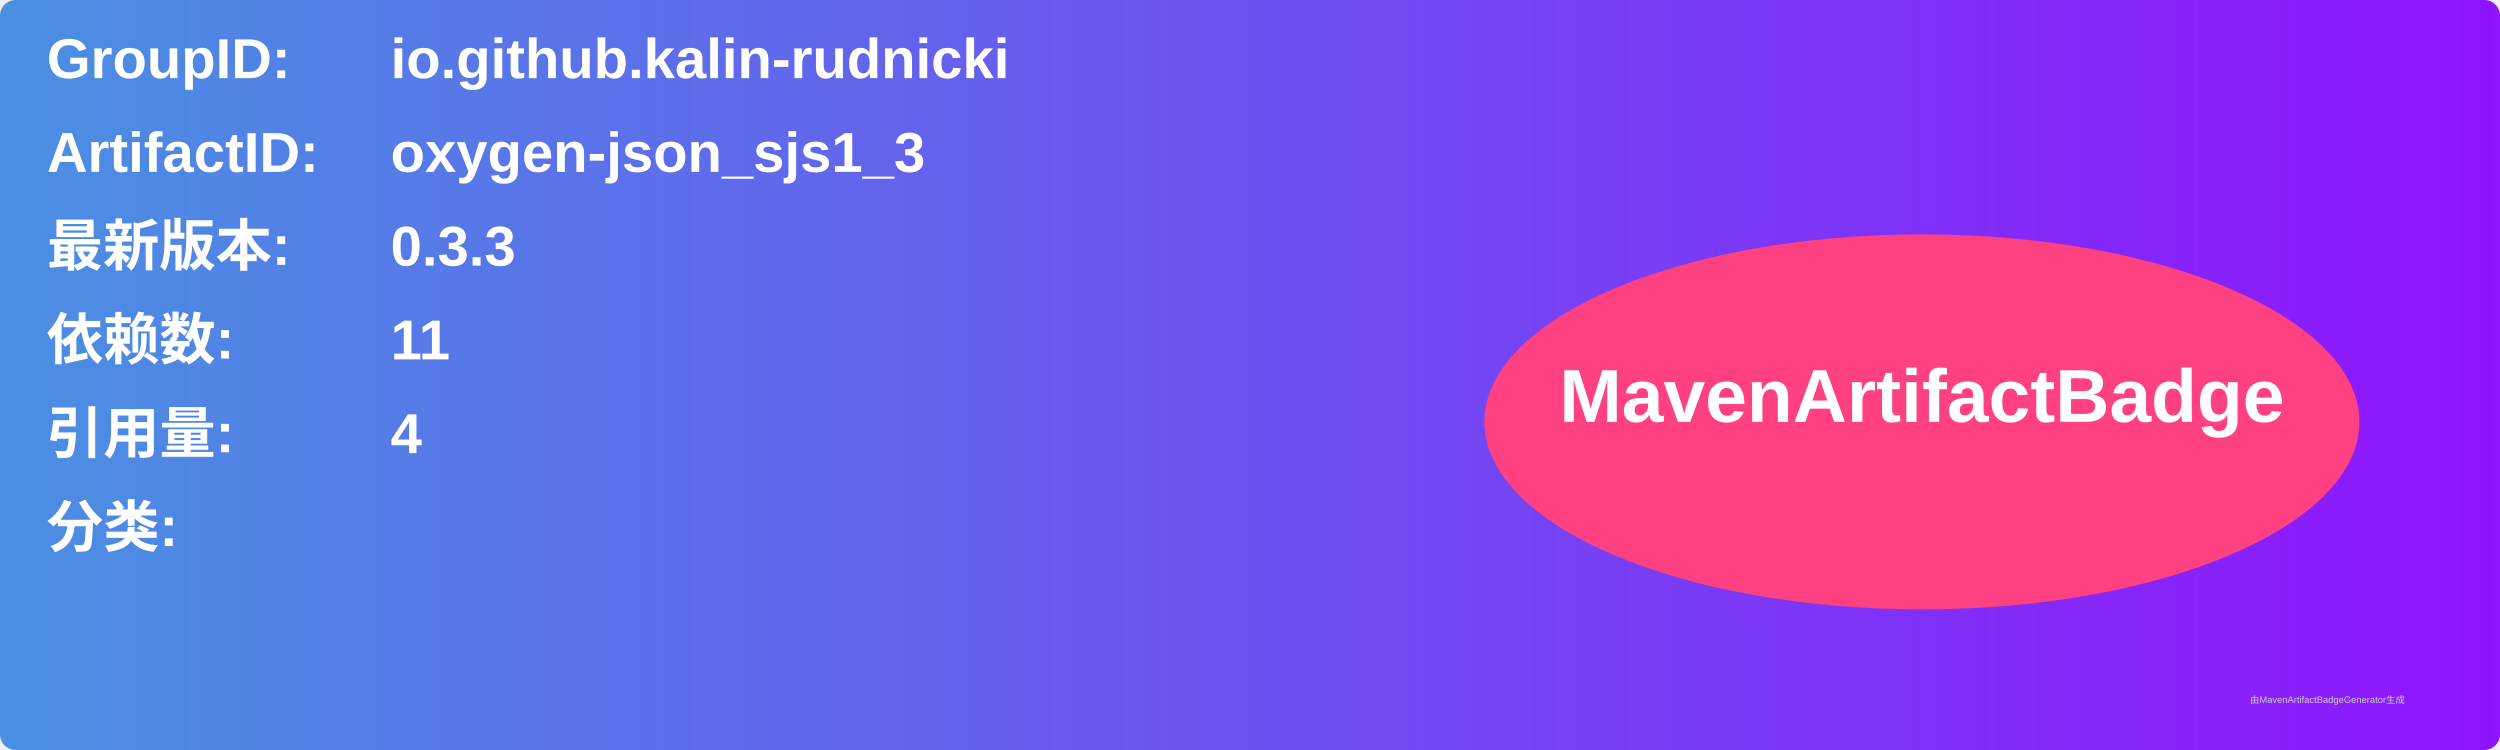
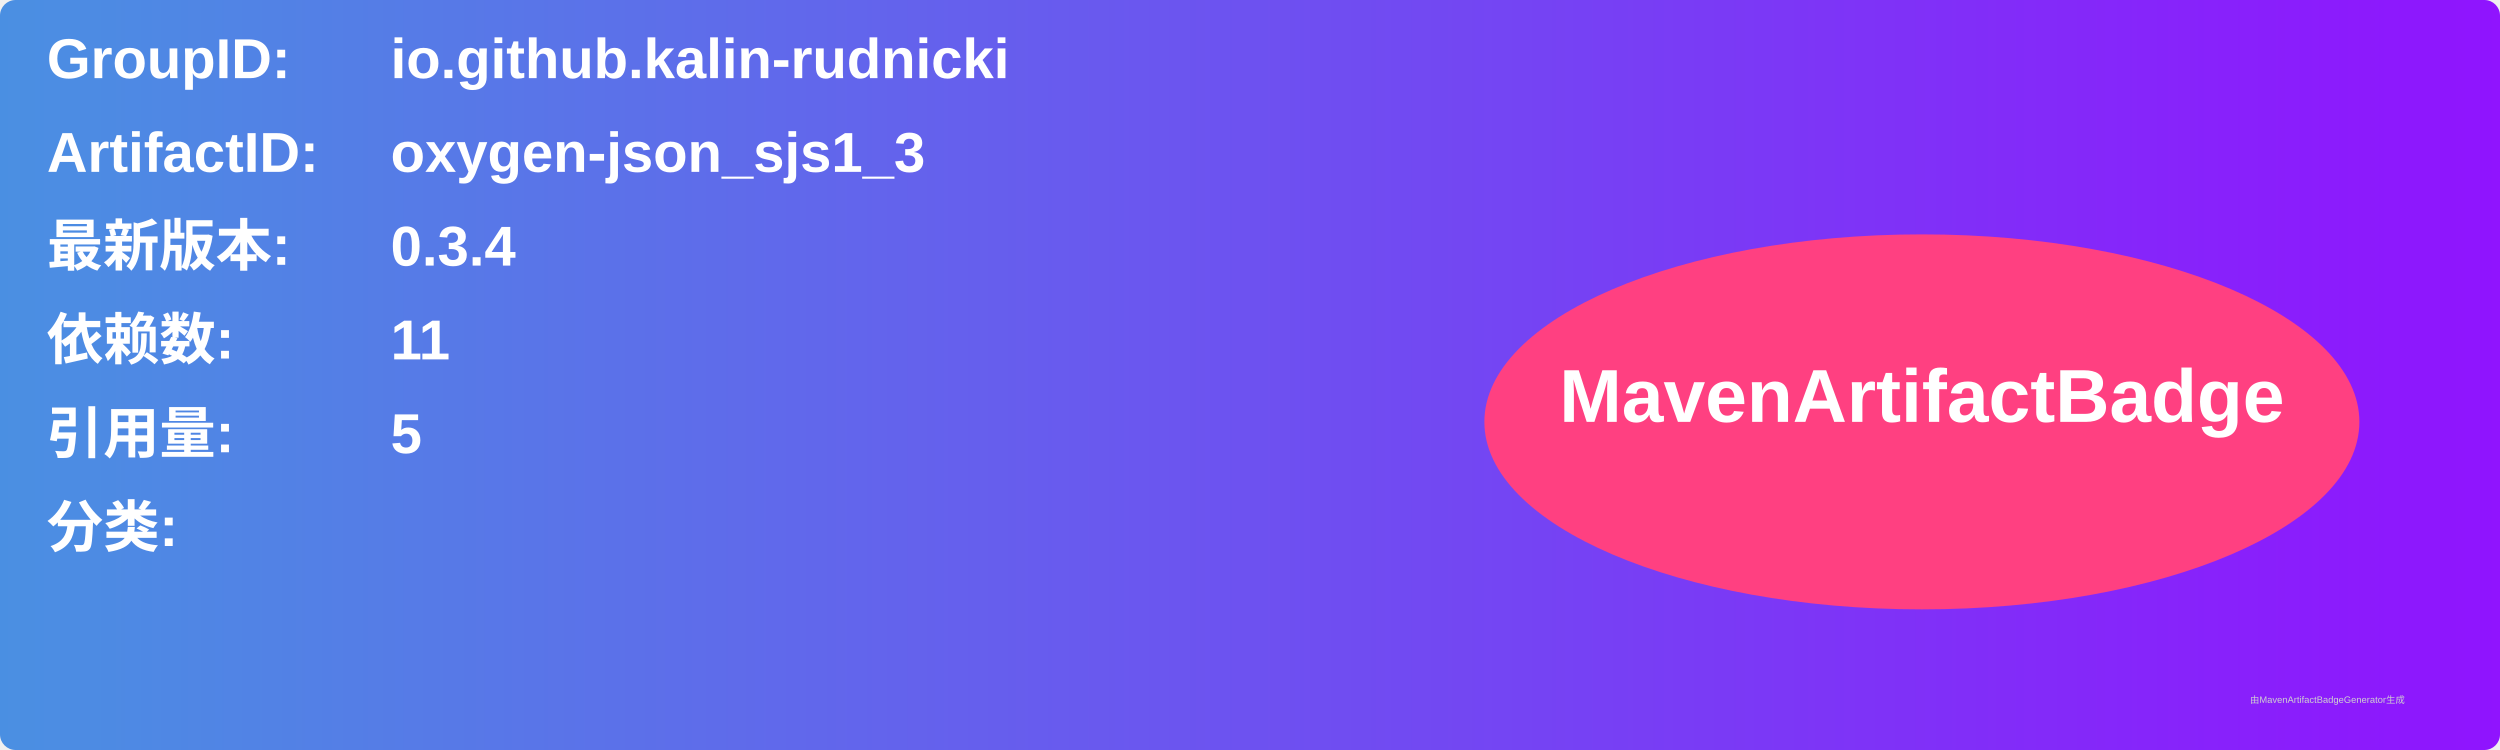
<svg xmlns="http://www.w3.org/2000/svg" width="800" height="240" viewBox="0 0 800 240">
  <linearGradient id="grad" x1="0%" y1="0%" x2="100%" y2="0%">
    <stop offset="0%" stop-color="#4a90e2" />
    <stop offset="100%" stop-color="#9013fe" />
  </linearGradient>
  <rect width="100%" height="100%" rx="5" ry="5" fill="url(#grad)" />
  <g transform="translate(15, 15)">
    <text x="0" y="10" font-family="Arial" font-size="18" fill="white" font-weight="bold" width="260">GroupID:</text>
    <text x="110" y="10" font-family="Arial" font-size="18" fill="white" font-weight="bold" width="460">io.github.kalin-rudnicki</text>
    <text x="0" y="40" font-family="Arial" font-size="18" fill="white" font-weight="bold" width="260">ArtifactID:</text>
    <text x="110" y="40" font-family="Arial" font-size="18" fill="white" font-weight="bold" width="460">oxygen-json_sjs1_3</text>
    <text x="0" y="70" font-family="Arial" font-size="18" fill="white" font-weight="bold">最新版本:</text>
    <text x="110" y="70" font-family="Arial" font-size="18" fill="white" font-weight="bold">
-       <tspan font-weight="bold">0.3.3</tspan>
+       <tspan font-weight="bold">0.3.4</tspan>
    </text>
    <text x="0" y="100" font-family="Arial" font-size="18" fill="white" font-weight="bold">依赖数: </text>
    <text x="110" y="100" font-family="Arial" font-size="18" fill="white">
      <tspan font-weight="bold">11</tspan>
    </text>
    <text x="0" y="130" font-family="Arial" font-size="18" fill="white" font-weight="bold">引用量: </text>
    <text x="110" y="130" font-family="Arial" font-size="18" fill="white">
-       <tspan font-weight="bold">4</tspan>
+       <tspan font-weight="bold">5</tspan>
    </text>
    <text x="0" y="160" font-family="Arial" font-size="18" fill="white" font-weight="bold">分类:</text>
    <text x="10" y="190" font-family="Arial" font-size="10" fill="white">
      <tspan font-weight="bold" />
    </text>
    <ellipse cx="600" cy="120" rx="140" ry="60" fill="#ff4081" />
    <text x="600" y="120" text-anchor="middle" font-family="Arial" font-size="24" fill="white" font-weight="bold">MavenArtifactBadge</text>
  </g>
  <text x="720" y="225" font-family="Arial" font-size="3" fill="#d0d0d0">由MavenArtifactBadgeGenerator生成</text>
</svg>
